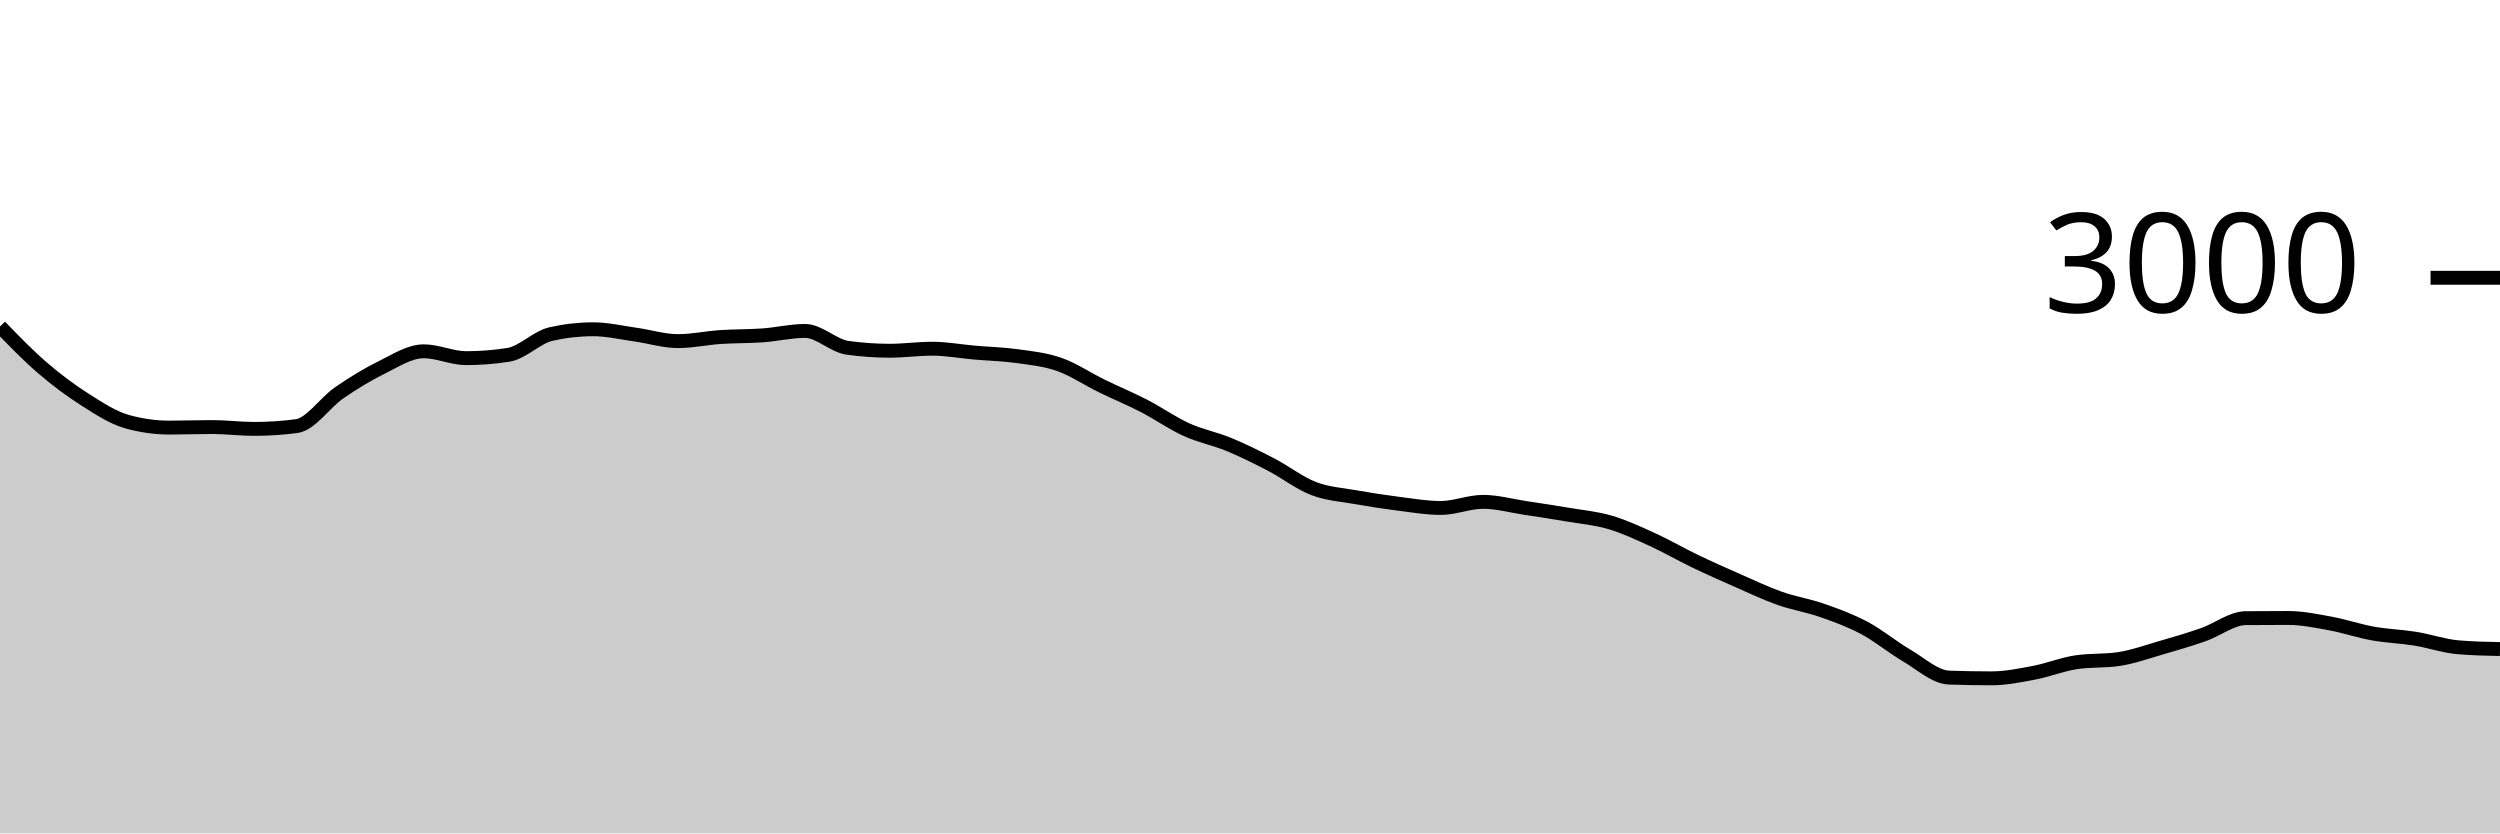
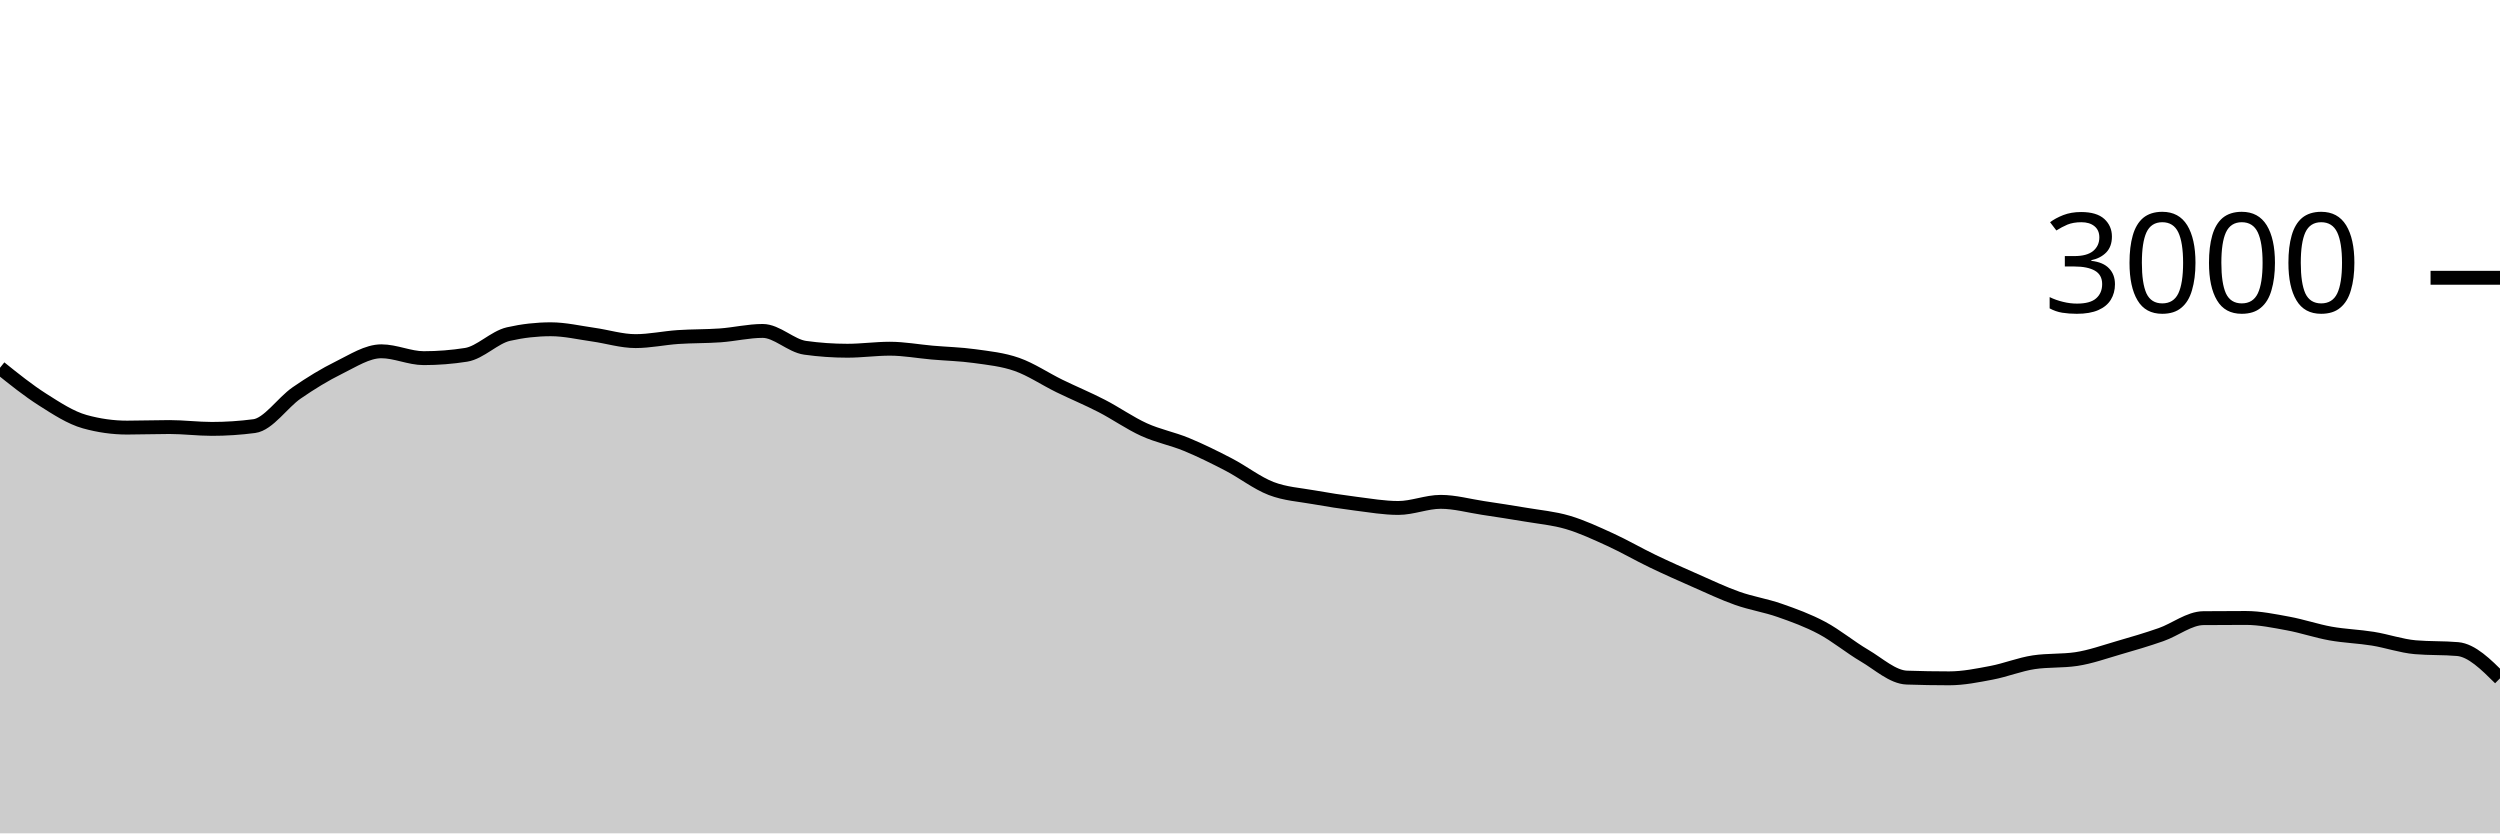
<svg xmlns="http://www.w3.org/2000/svg" viewBox="0 0 180 60">
  <g transform="translate(0,20)">
-     <path class="area" fill="rgba(0, 0, 0, 0.2)" d="M0,3.507C1.017,4.556,2.034,5.604,3.051,6.48C4.068,7.356,5.085,8.113,6.102,8.76C7.119,9.407,8.136,10.076,9.153,10.36C10.169,10.644,11.186,10.787,12.203,10.787C13.22,10.787,14.237,10.747,15.254,10.747C16.271,10.747,17.288,10.88,18.305,10.88C19.322,10.88,20.339,10.813,21.356,10.68C22.373,10.547,23.39,8.996,24.407,8.293C25.424,7.591,26.441,6.967,27.458,6.467C28.475,5.967,29.492,5.293,30.508,5.293C31.525,5.293,32.542,5.787,33.559,5.787C34.576,5.787,35.593,5.707,36.61,5.547C37.627,5.387,38.644,4.284,39.661,4.053C40.678,3.822,41.695,3.707,42.712,3.707C43.729,3.707,44.746,3.951,45.763,4.093C46.78,4.236,47.797,4.56,48.814,4.56C49.831,4.56,50.847,4.336,51.864,4.267C52.881,4.198,53.898,4.22,54.915,4.147C55.932,4.073,56.949,3.827,57.966,3.827C58.983,3.827,60,4.898,61.017,5.04C62.034,5.182,63.051,5.253,64.068,5.253C65.085,5.253,66.102,5.107,67.119,5.107C68.136,5.107,69.153,5.298,70.169,5.387C71.186,5.476,72.203,5.498,73.22,5.64C74.237,5.782,75.254,5.882,76.271,6.24C77.288,6.598,78.305,7.289,79.322,7.787C80.339,8.284,81.356,8.702,82.373,9.227C83.39,9.751,84.407,10.471,85.424,10.933C86.441,11.396,87.458,11.58,88.475,12C89.492,12.42,90.508,12.924,91.525,13.453C92.542,13.982,93.559,14.782,94.576,15.173C95.593,15.564,96.61,15.618,97.627,15.8C98.644,15.982,99.661,16.138,100.678,16.267C101.695,16.396,102.712,16.573,103.729,16.573C104.746,16.573,105.763,16.133,106.78,16.133C107.797,16.133,108.814,16.42,109.831,16.573C110.847,16.727,111.864,16.88,112.881,17.053C113.898,17.227,114.915,17.313,115.932,17.613C116.949,17.913,117.966,18.389,118.983,18.853C120,19.318,121.017,19.911,122.034,20.4C123.051,20.889,124.068,21.34,125.085,21.787C126.102,22.233,127.119,22.72,128.136,23.08C129.153,23.44,130.169,23.591,131.186,23.947C132.203,24.302,133.22,24.671,134.237,25.213C135.254,25.756,136.271,26.604,137.288,27.2C138.305,27.796,139.322,28.751,140.339,28.787C141.356,28.822,142.373,28.84,143.39,28.84C144.407,28.84,145.424,28.633,146.441,28.44C147.458,28.247,148.475,27.831,149.492,27.68C150.508,27.529,151.525,27.604,152.542,27.453C153.559,27.302,154.576,26.933,155.593,26.64C156.61,26.347,157.627,26.049,158.644,25.693C159.661,25.338,160.678,24.516,161.695,24.507C162.712,24.498,163.729,24.493,164.746,24.493C165.763,24.493,166.78,24.707,167.797,24.893C168.814,25.08,169.831,25.431,170.847,25.613C171.864,25.796,172.881,25.822,173.898,25.987C174.915,26.151,175.932,26.511,176.949,26.6C177.966,26.689,178.983,26.711,180,26.733L180,40C178.983,40,177.966,40,176.949,40C175.932,40,174.915,40,173.898,40C172.881,40,171.864,40,170.847,40C169.831,40,168.814,40,167.797,40C166.78,40,165.763,40,164.746,40C163.729,40,162.712,40,161.695,40C160.678,40,159.661,40,158.644,40C157.627,40,156.61,40,155.593,40C154.576,40,153.559,40,152.542,40C151.525,40,150.508,40,149.492,40C148.475,40,147.458,40,146.441,40C145.424,40,144.407,40,143.39,40C142.373,40,141.356,40,140.339,40C139.322,40,138.305,40,137.288,40C136.271,40,135.254,40,134.237,40C133.22,40,132.203,40,131.186,40C130.169,40,129.153,40,128.136,40C127.119,40,126.102,40,125.085,40C124.068,40,123.051,40,122.034,40C121.017,40,120,40,118.983,40C117.966,40,116.949,40,115.932,40C114.915,40,113.898,40,112.881,40C111.864,40,110.847,40,109.831,40C108.814,40,107.797,40,106.78,40C105.763,40,104.746,40,103.729,40C102.712,40,101.695,40,100.678,40C99.661,40,98.644,40,97.627,40C96.61,40,95.593,40,94.576,40C93.559,40,92.542,40,91.525,40C90.508,40,89.492,40,88.475,40C87.458,40,86.441,40,85.424,40C84.407,40,83.39,40,82.373,40C81.356,40,80.339,40,79.322,40C78.305,40,77.288,40,76.271,40C75.254,40,74.237,40,73.22,40C72.203,40,71.186,40,70.169,40C69.153,40,68.136,40,67.119,40C66.102,40,65.085,40,64.068,40C63.051,40,62.034,40,61.017,40C60,40,58.983,40,57.966,40C56.949,40,55.932,40,54.915,40C53.898,40,52.881,40,51.864,40C50.847,40,49.831,40,48.814,40C47.797,40,46.78,40,45.763,40C44.746,40,43.729,40,42.712,40C41.695,40,40.678,40,39.661,40C38.644,40,37.627,40,36.61,40C35.593,40,34.576,40,33.559,40C32.542,40,31.525,40,30.508,40C29.492,40,28.475,40,27.458,40C26.441,40,25.424,40,24.407,40C23.39,40,22.373,40,21.356,40C20.339,40,19.322,40,18.305,40C17.288,40,16.271,40,15.254,40C14.237,40,13.22,40,12.203,40C11.186,40,10.169,40,9.153,40C8.136,40,7.119,40,6.102,40C5.085,40,4.068,40,3.051,40C2.034,40,1.017,40,0,40Z" />
-     <path class="line" stroke="black" fill="none" d="M0,3.507C1.017,4.556,2.034,5.604,3.051,6.48C4.068,7.356,5.085,8.113,6.102,8.76C7.119,9.407,8.136,10.076,9.153,10.36C10.169,10.644,11.186,10.787,12.203,10.787C13.22,10.787,14.237,10.747,15.254,10.747C16.271,10.747,17.288,10.88,18.305,10.88C19.322,10.88,20.339,10.813,21.356,10.68C22.373,10.547,23.39,8.996,24.407,8.293C25.424,7.591,26.441,6.967,27.458,6.467C28.475,5.967,29.492,5.293,30.508,5.293C31.525,5.293,32.542,5.787,33.559,5.787C34.576,5.787,35.593,5.707,36.61,5.547C37.627,5.387,38.644,4.284,39.661,4.053C40.678,3.822,41.695,3.707,42.712,3.707C43.729,3.707,44.746,3.951,45.763,4.093C46.78,4.236,47.797,4.56,48.814,4.56C49.831,4.56,50.847,4.336,51.864,4.267C52.881,4.198,53.898,4.22,54.915,4.147C55.932,4.073,56.949,3.827,57.966,3.827C58.983,3.827,60,4.898,61.017,5.04C62.034,5.182,63.051,5.253,64.068,5.253C65.085,5.253,66.102,5.107,67.119,5.107C68.136,5.107,69.153,5.298,70.169,5.387C71.186,5.476,72.203,5.498,73.22,5.64C74.237,5.782,75.254,5.882,76.271,6.24C77.288,6.598,78.305,7.289,79.322,7.787C80.339,8.284,81.356,8.702,82.373,9.227C83.39,9.751,84.407,10.471,85.424,10.933C86.441,11.396,87.458,11.58,88.475,12C89.492,12.42,90.508,12.924,91.525,13.453C92.542,13.982,93.559,14.782,94.576,15.173C95.593,15.564,96.61,15.618,97.627,15.8C98.644,15.982,99.661,16.138,100.678,16.267C101.695,16.396,102.712,16.573,103.729,16.573C104.746,16.573,105.763,16.133,106.78,16.133C107.797,16.133,108.814,16.42,109.831,16.573C110.847,16.727,111.864,16.88,112.881,17.053C113.898,17.227,114.915,17.313,115.932,17.613C116.949,17.913,117.966,18.389,118.983,18.853C120,19.318,121.017,19.911,122.034,20.4C123.051,20.889,124.068,21.34,125.085,21.787C126.102,22.233,127.119,22.72,128.136,23.08C129.153,23.44,130.169,23.591,131.186,23.947C132.203,24.302,133.22,24.671,134.237,25.213C135.254,25.756,136.271,26.604,137.288,27.2C138.305,27.796,139.322,28.751,140.339,28.787C141.356,28.822,142.373,28.84,143.39,28.84C144.407,28.84,145.424,28.633,146.441,28.44C147.458,28.247,148.475,27.831,149.492,27.68C150.508,27.529,151.525,27.604,152.542,27.453C153.559,27.302,154.576,26.933,155.593,26.64C156.61,26.347,157.627,26.049,158.644,25.693C159.661,25.338,160.678,24.516,161.695,24.507C162.712,24.498,163.729,24.493,164.746,24.493C165.763,24.493,166.78,24.707,167.797,24.893C168.814,25.08,169.831,25.431,170.847,25.613C171.864,25.796,172.881,25.822,173.898,25.987C174.915,26.151,175.932,26.511,176.949,26.6C177.966,26.689,178.983,26.711,180,26.733" />
+     <path class="area" fill="rgba(0, 0, 0, 0.2)" d="M0,6.48C1.017,7.297,2.034,8.113,3.051,8.76C4.068,9.407,5.085,10.076,6.102,10.36C7.119,10.644,8.136,10.787,9.153,10.787C10.169,10.787,11.186,10.747,12.203,10.747C13.22,10.747,14.237,10.88,15.254,10.88C16.271,10.88,17.288,10.813,18.305,10.68C19.322,10.547,20.339,8.996,21.356,8.293C22.373,7.591,23.39,6.967,24.407,6.467C25.424,5.967,26.441,5.293,27.458,5.293C28.475,5.293,29.492,5.787,30.508,5.787C31.525,5.787,32.542,5.707,33.559,5.547C34.576,5.387,35.593,4.284,36.61,4.053C37.627,3.822,38.644,3.707,39.661,3.707C40.678,3.707,41.695,3.951,42.712,4.093C43.729,4.236,44.746,4.56,45.763,4.56C46.78,4.56,47.797,4.336,48.814,4.267C49.831,4.198,50.847,4.22,51.864,4.147C52.881,4.073,53.898,3.827,54.915,3.827C55.932,3.827,56.949,4.898,57.966,5.04C58.983,5.182,60,5.253,61.017,5.253C62.034,5.253,63.051,5.107,64.068,5.107C65.085,5.107,66.102,5.298,67.119,5.387C68.136,5.476,69.153,5.498,70.169,5.64C71.186,5.782,72.203,5.882,73.22,6.24C74.237,6.598,75.254,7.289,76.271,7.787C77.288,8.284,78.305,8.702,79.322,9.227C80.339,9.751,81.356,10.471,82.373,10.933C83.39,11.396,84.407,11.58,85.424,12C86.441,12.42,87.458,12.924,88.475,13.453C89.492,13.982,90.508,14.782,91.525,15.173C92.542,15.564,93.559,15.618,94.576,15.8C95.593,15.982,96.61,16.138,97.627,16.267C98.644,16.396,99.661,16.573,100.678,16.573C101.695,16.573,102.712,16.133,103.729,16.133C104.746,16.133,105.763,16.42,106.78,16.573C107.797,16.727,108.814,16.88,109.831,17.053C110.847,17.227,111.864,17.313,112.881,17.613C113.898,17.913,114.915,18.389,115.932,18.853C116.949,19.318,117.966,19.911,118.983,20.4C120,20.889,121.017,21.34,122.034,21.787C123.051,22.233,124.068,22.72,125.085,23.08C126.102,23.44,127.119,23.591,128.136,23.947C129.153,24.302,130.169,24.671,131.186,25.213C132.203,25.756,133.22,26.604,134.237,27.2C135.254,27.796,136.271,28.751,137.288,28.787C138.305,28.822,139.322,28.84,140.339,28.84C141.356,28.84,142.373,28.633,143.39,28.44C144.407,28.247,145.424,27.831,146.441,27.68C147.458,27.529,148.475,27.604,149.492,27.453C150.508,27.302,151.525,26.933,152.542,26.64C153.559,26.347,154.576,26.049,155.593,25.693C156.61,25.338,157.627,24.516,158.644,24.507C159.661,24.498,160.678,24.493,161.695,24.493C162.712,24.493,163.729,24.707,164.746,24.893C165.763,25.08,166.78,25.431,167.797,25.613C168.814,25.796,169.831,25.822,170.847,25.987C171.864,26.151,172.881,26.511,173.898,26.6C174.915,26.689,175.932,26.644,176.949,26.733C177.966,26.822,178.983,27.831,180,28.84L180,40C178.983,40,177.966,40,176.949,40C175.932,40,174.915,40,173.898,40C172.881,40,171.864,40,170.847,40C169.831,40,168.814,40,167.797,40C166.78,40,165.763,40,164.746,40C163.729,40,162.712,40,161.695,40C160.678,40,159.661,40,158.644,40C157.627,40,156.61,40,155.593,40C154.576,40,153.559,40,152.542,40C151.525,40,150.508,40,149.492,40C148.475,40,147.458,40,146.441,40C145.424,40,144.407,40,143.39,40C142.373,40,141.356,40,140.339,40C139.322,40,138.305,40,137.288,40C136.271,40,135.254,40,134.237,40C133.22,40,132.203,40,131.186,40C130.169,40,129.153,40,128.136,40C127.119,40,126.102,40,125.085,40C124.068,40,123.051,40,122.034,40C121.017,40,120,40,118.983,40C117.966,40,116.949,40,115.932,40C114.915,40,113.898,40,112.881,40C111.864,40,110.847,40,109.831,40C108.814,40,107.797,40,106.78,40C105.763,40,104.746,40,103.729,40C102.712,40,101.695,40,100.678,40C99.661,40,98.644,40,97.627,40C96.61,40,95.593,40,94.576,40C93.559,40,92.542,40,91.525,40C90.508,40,89.492,40,88.475,40C87.458,40,86.441,40,85.424,40C84.407,40,83.39,40,82.373,40C81.356,40,80.339,40,79.322,40C78.305,40,77.288,40,76.271,40C75.254,40,74.237,40,73.22,40C72.203,40,71.186,40,70.169,40C69.153,40,68.136,40,67.119,40C66.102,40,65.085,40,64.068,40C63.051,40,62.034,40,61.017,40C60,40,58.983,40,57.966,40C56.949,40,55.932,40,54.915,40C53.898,40,52.881,40,51.864,40C50.847,40,49.831,40,48.814,40C47.797,40,46.78,40,45.763,40C44.746,40,43.729,40,42.712,40C41.695,40,40.678,40,39.661,40C38.644,40,37.627,40,36.61,40C35.593,40,34.576,40,33.559,40C32.542,40,31.525,40,30.508,40C29.492,40,28.475,40,27.458,40C26.441,40,25.424,40,24.407,40C23.39,40,22.373,40,21.356,40C20.339,40,19.322,40,18.305,40C17.288,40,16.271,40,15.254,40C14.237,40,13.22,40,12.203,40C11.186,40,10.169,40,9.153,40C8.136,40,7.119,40,6.102,40C5.085,40,4.068,40,3.051,40C2.034,40,1.017,40,0,40Z" />
+     <path class="line" stroke="black" fill="none" d="M0,6.48C1.017,7.297,2.034,8.113,3.051,8.76C4.068,9.407,5.085,10.076,6.102,10.36C7.119,10.644,8.136,10.787,9.153,10.787C10.169,10.787,11.186,10.747,12.203,10.747C13.22,10.747,14.237,10.88,15.254,10.88C16.271,10.88,17.288,10.813,18.305,10.68C19.322,10.547,20.339,8.996,21.356,8.293C22.373,7.591,23.39,6.967,24.407,6.467C25.424,5.967,26.441,5.293,27.458,5.293C28.475,5.293,29.492,5.787,30.508,5.787C31.525,5.787,32.542,5.707,33.559,5.547C34.576,5.387,35.593,4.284,36.61,4.053C37.627,3.822,38.644,3.707,39.661,3.707C40.678,3.707,41.695,3.951,42.712,4.093C43.729,4.236,44.746,4.56,45.763,4.56C46.78,4.56,47.797,4.336,48.814,4.267C49.831,4.198,50.847,4.22,51.864,4.147C52.881,4.073,53.898,3.827,54.915,3.827C55.932,3.827,56.949,4.898,57.966,5.04C58.983,5.182,60,5.253,61.017,5.253C62.034,5.253,63.051,5.107,64.068,5.107C65.085,5.107,66.102,5.298,67.119,5.387C68.136,5.476,69.153,5.498,70.169,5.64C71.186,5.782,72.203,5.882,73.22,6.24C74.237,6.598,75.254,7.289,76.271,7.787C77.288,8.284,78.305,8.702,79.322,9.227C80.339,9.751,81.356,10.471,82.373,10.933C83.39,11.396,84.407,11.58,85.424,12C86.441,12.42,87.458,12.924,88.475,13.453C89.492,13.982,90.508,14.782,91.525,15.173C92.542,15.564,93.559,15.618,94.576,15.8C95.593,15.982,96.61,16.138,97.627,16.267C98.644,16.396,99.661,16.573,100.678,16.573C101.695,16.573,102.712,16.133,103.729,16.133C104.746,16.133,105.763,16.42,106.78,16.573C107.797,16.727,108.814,16.88,109.831,17.053C110.847,17.227,111.864,17.313,112.881,17.613C113.898,17.913,114.915,18.389,115.932,18.853C116.949,19.318,117.966,19.911,118.983,20.4C120,20.889,121.017,21.34,122.034,21.787C123.051,22.233,124.068,22.72,125.085,23.08C126.102,23.44,127.119,23.591,128.136,23.947C129.153,24.302,130.169,24.671,131.186,25.213C132.203,25.756,133.22,26.604,134.237,27.2C135.254,27.796,136.271,28.751,137.288,28.787C138.305,28.822,139.322,28.84,140.339,28.84C141.356,28.84,142.373,28.633,143.39,28.44C144.407,28.247,145.424,27.831,146.441,27.68C147.458,27.529,148.475,27.604,149.492,27.453C150.508,27.302,151.525,26.933,152.542,26.64C153.559,26.347,154.576,26.049,155.593,25.693C156.61,25.338,157.627,24.516,158.644,24.507C159.661,24.498,160.678,24.493,161.695,24.493C162.712,24.493,163.729,24.707,164.746,24.893C165.763,25.08,166.78,25.431,167.797,25.613C168.814,25.796,169.831,25.822,170.847,25.987C171.864,26.151,172.881,26.511,173.898,26.6C174.915,26.689,175.932,26.644,176.949,26.733C177.966,26.822,178.983,27.831,180,28.84" />
    <path class="axis-ceiling" stroke-width="1" stroke="black" fill="none" d="M175,0L180,0" />
    <text class="axis-ceiling-label" font-family="sans-serif" text-anchor="end" font-size="10px" x="170" y="2.5">3000</text>
  </g>
</svg>
